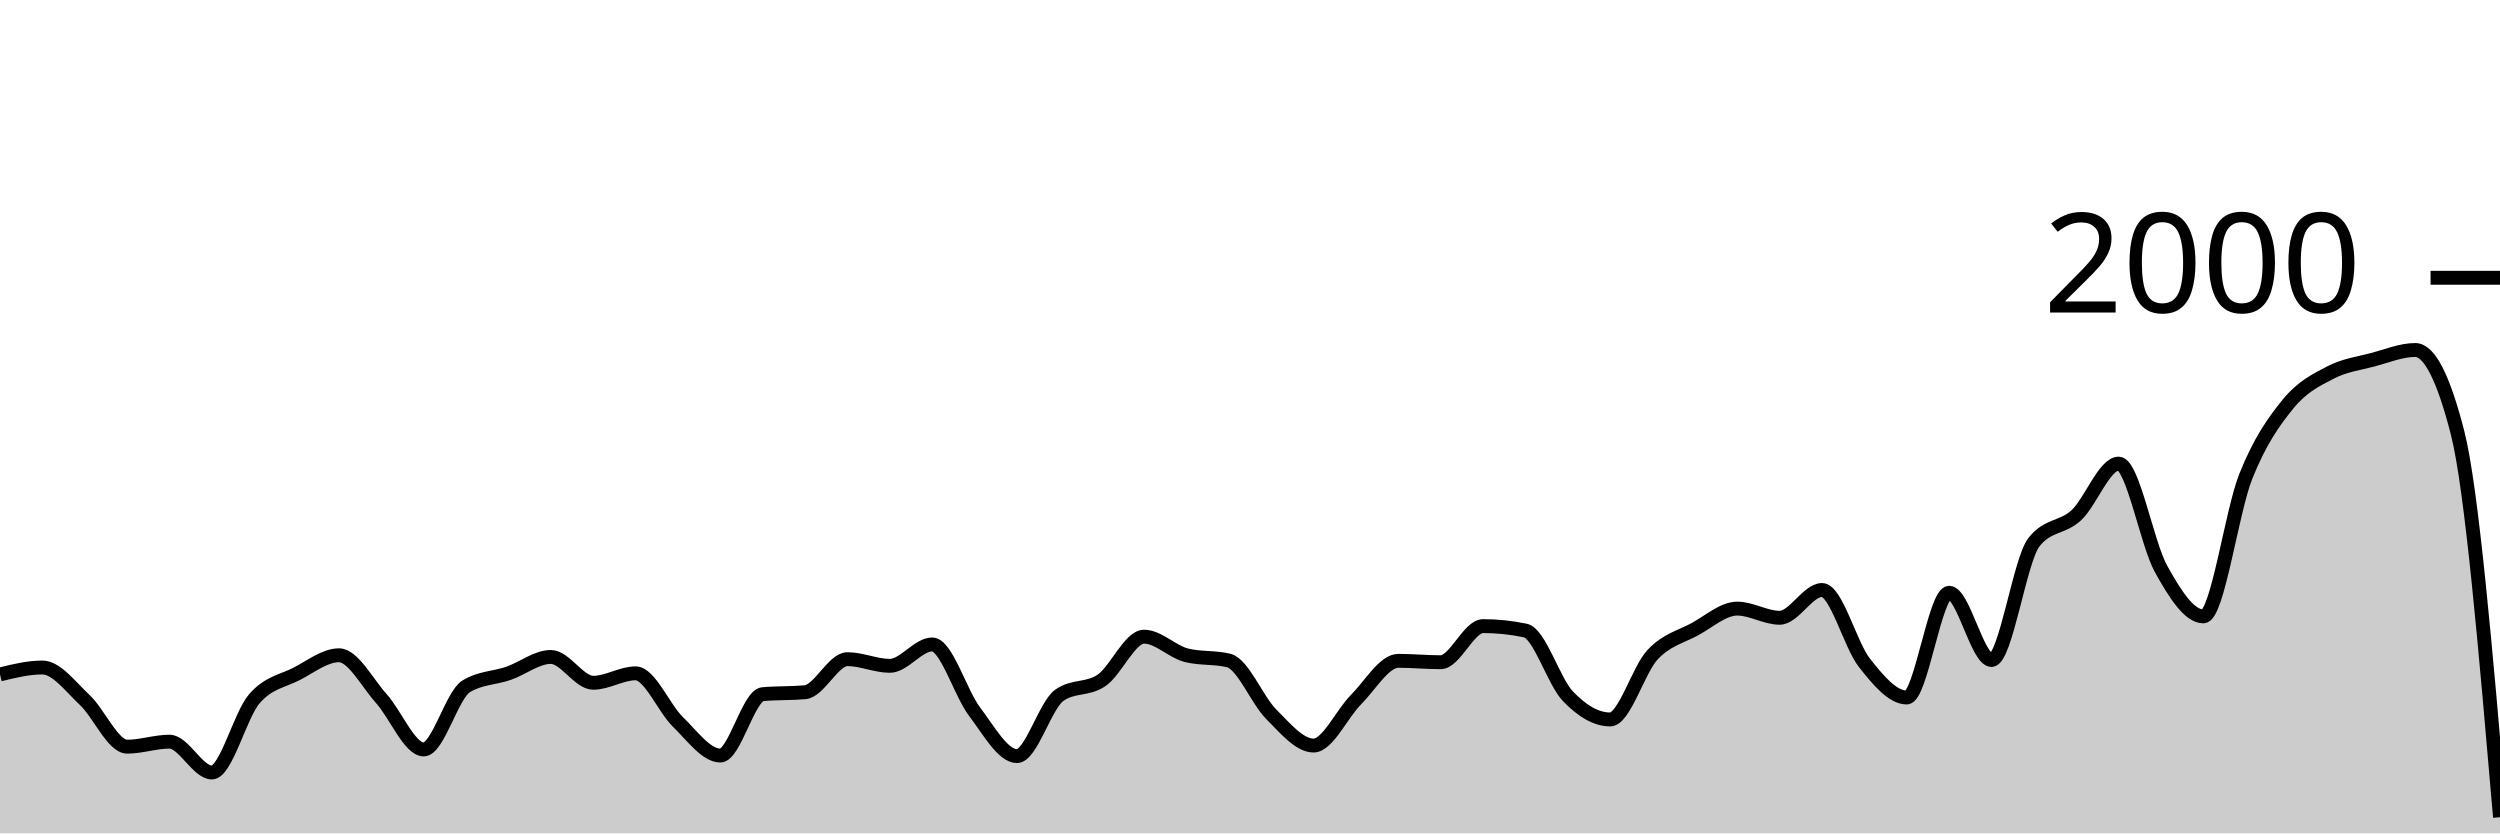
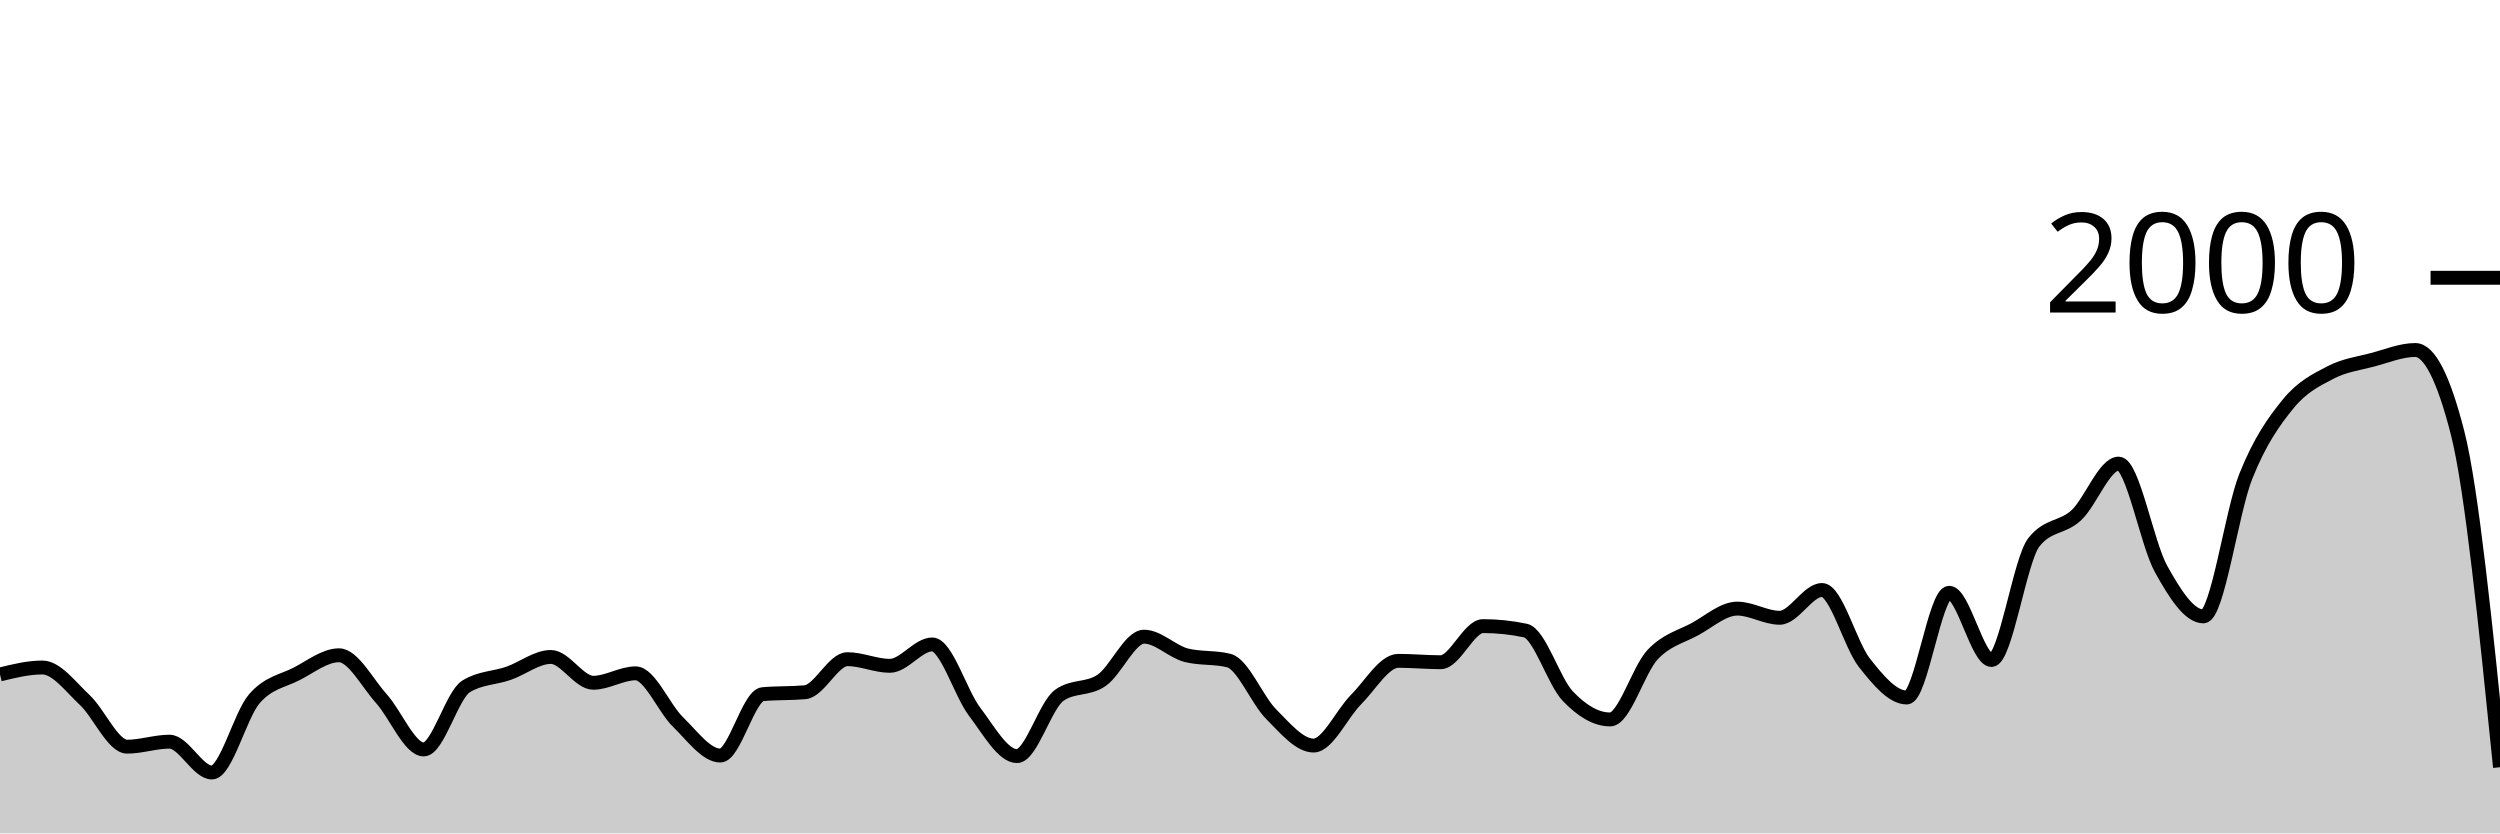
<svg xmlns="http://www.w3.org/2000/svg" viewBox="0 0 180 60">
  <g transform="translate(0,20)">
-     <path class="area" fill="rgba(0, 0, 0, 0.2)" d="M0,28.56C1.017,28.31,2.034,28.06,3.051,28.06C4.068,28.06,5.085,29.45,6.102,30.4C7.119,31.35,8.136,33.76,9.153,33.76C10.169,33.76,11.186,33.4,12.203,33.4C13.22,33.4,14.237,35.62,15.254,35.62C16.271,35.62,17.288,31.503,18.305,30.32C19.322,29.137,20.339,29.043,21.356,28.52C22.373,27.997,23.39,27.18,24.407,27.18C25.424,27.18,26.441,29.17,27.458,30.3C28.475,31.43,29.492,33.96,30.508,33.96C31.525,33.96,32.542,30.047,33.559,29.42C34.576,28.793,35.593,28.833,36.61,28.48C37.627,28.127,38.644,27.3,39.661,27.3C40.678,27.3,41.695,29.16,42.712,29.16C43.729,29.16,44.746,28.48,45.763,28.48C46.78,28.48,47.797,30.993,48.814,31.98C49.831,32.967,50.847,34.4,51.864,34.4C52.881,34.4,53.898,30.073,54.915,29.98C55.932,29.887,56.949,29.933,57.966,29.84C58.983,29.747,60,27.46,61.017,27.46C62.034,27.46,63.051,27.94,64.068,27.94C65.085,27.94,66.102,26.4,67.119,26.4C68.136,26.4,69.153,29.9,70.169,31.24C71.186,32.58,72.203,34.44,73.22,34.44C74.237,34.44,75.254,30.78,76.271,30.06C77.288,29.34,78.305,29.683,79.322,28.98C80.339,28.277,81.356,25.84,82.373,25.84C83.39,25.84,84.407,26.927,85.424,27.18C86.441,27.433,87.458,27.307,88.475,27.56C89.492,27.813,90.508,30.4,91.525,31.42C92.542,32.44,93.559,33.68,94.576,33.68C95.593,33.68,96.61,31.397,97.627,30.38C98.644,29.363,99.661,27.58,100.678,27.58C101.695,27.58,102.712,27.68,103.729,27.68C104.746,27.68,105.763,25.08,106.78,25.08C107.797,25.08,108.814,25.187,109.831,25.4C110.847,25.613,111.864,29.053,112.881,30.12C113.898,31.187,114.915,31.8,115.932,31.8C116.949,31.8,117.966,28.223,118.983,27.14C120,26.057,121.017,25.853,122.034,25.3C123.051,24.747,124.068,23.82,125.085,23.82C126.102,23.82,127.119,24.48,128.136,24.48C129.153,24.48,130.169,22.48,131.186,22.48C132.203,22.48,133.22,26.43,134.237,27.72C135.254,29.01,136.271,30.22,137.288,30.22C138.305,30.22,139.322,22.68,140.339,22.68C141.356,22.68,142.373,27.52,143.39,27.52C144.407,27.52,145.424,20.333,146.441,19.04C147.458,17.747,148.475,18.043,149.492,17.1C150.508,16.157,151.525,13.38,152.542,13.38C153.559,13.38,154.576,19.127,155.593,20.96C156.61,22.793,157.627,24.38,158.644,24.38C159.661,24.38,160.678,16.85,161.695,14.3C162.712,11.75,163.729,10.327,164.746,9.08C165.763,7.833,166.78,7.35,167.797,6.82C168.814,6.29,169.831,6.17,170.847,5.9C171.864,5.63,172.881,5.2,173.898,5.2C174.915,5.2,175.932,7.193,176.949,11.18C177.966,15.167,178.983,27.003,180,38.84L180,40C178.983,40,177.966,40,176.949,40C175.932,40,174.915,40,173.898,40C172.881,40,171.864,40,170.847,40C169.831,40,168.814,40,167.797,40C166.78,40,165.763,40,164.746,40C163.729,40,162.712,40,161.695,40C160.678,40,159.661,40,158.644,40C157.627,40,156.61,40,155.593,40C154.576,40,153.559,40,152.542,40C151.525,40,150.508,40,149.492,40C148.475,40,147.458,40,146.441,40C145.424,40,144.407,40,143.39,40C142.373,40,141.356,40,140.339,40C139.322,40,138.305,40,137.288,40C136.271,40,135.254,40,134.237,40C133.22,40,132.203,40,131.186,40C130.169,40,129.153,40,128.136,40C127.119,40,126.102,40,125.085,40C124.068,40,123.051,40,122.034,40C121.017,40,120,40,118.983,40C117.966,40,116.949,40,115.932,40C114.915,40,113.898,40,112.881,40C111.864,40,110.847,40,109.831,40C108.814,40,107.797,40,106.78,40C105.763,40,104.746,40,103.729,40C102.712,40,101.695,40,100.678,40C99.661,40,98.644,40,97.627,40C96.61,40,95.593,40,94.576,40C93.559,40,92.542,40,91.525,40C90.508,40,89.492,40,88.475,40C87.458,40,86.441,40,85.424,40C84.407,40,83.39,40,82.373,40C81.356,40,80.339,40,79.322,40C78.305,40,77.288,40,76.271,40C75.254,40,74.237,40,73.22,40C72.203,40,71.186,40,70.169,40C69.153,40,68.136,40,67.119,40C66.102,40,65.085,40,64.068,40C63.051,40,62.034,40,61.017,40C60,40,58.983,40,57.966,40C56.949,40,55.932,40,54.915,40C53.898,40,52.881,40,51.864,40C50.847,40,49.831,40,48.814,40C47.797,40,46.78,40,45.763,40C44.746,40,43.729,40,42.712,40C41.695,40,40.678,40,39.661,40C38.644,40,37.627,40,36.61,40C35.593,40,34.576,40,33.559,40C32.542,40,31.525,40,30.508,40C29.492,40,28.475,40,27.458,40C26.441,40,25.424,40,24.407,40C23.39,40,22.373,40,21.356,40C20.339,40,19.322,40,18.305,40C17.288,40,16.271,40,15.254,40C14.237,40,13.22,40,12.203,40C11.186,40,10.169,40,9.153,40C8.136,40,7.119,40,6.102,40C5.085,40,4.068,40,3.051,40C2.034,40,1.017,40,0,40Z" />
-     <path class="line" stroke="black" fill="none" d="M0,28.56C1.017,28.31,2.034,28.06,3.051,28.06C4.068,28.06,5.085,29.45,6.102,30.4C7.119,31.35,8.136,33.76,9.153,33.76C10.169,33.76,11.186,33.4,12.203,33.4C13.22,33.4,14.237,35.62,15.254,35.62C16.271,35.62,17.288,31.503,18.305,30.32C19.322,29.137,20.339,29.043,21.356,28.52C22.373,27.997,23.39,27.18,24.407,27.18C25.424,27.18,26.441,29.17,27.458,30.3C28.475,31.43,29.492,33.96,30.508,33.96C31.525,33.96,32.542,30.047,33.559,29.42C34.576,28.793,35.593,28.833,36.61,28.48C37.627,28.127,38.644,27.3,39.661,27.3C40.678,27.3,41.695,29.16,42.712,29.16C43.729,29.16,44.746,28.48,45.763,28.48C46.78,28.48,47.797,30.993,48.814,31.98C49.831,32.967,50.847,34.4,51.864,34.4C52.881,34.4,53.898,30.073,54.915,29.98C55.932,29.887,56.949,29.933,57.966,29.84C58.983,29.747,60,27.46,61.017,27.46C62.034,27.46,63.051,27.94,64.068,27.94C65.085,27.94,66.102,26.4,67.119,26.4C68.136,26.4,69.153,29.9,70.169,31.24C71.186,32.58,72.203,34.44,73.22,34.44C74.237,34.44,75.254,30.78,76.271,30.06C77.288,29.34,78.305,29.683,79.322,28.98C80.339,28.277,81.356,25.84,82.373,25.84C83.39,25.84,84.407,26.927,85.424,27.18C86.441,27.433,87.458,27.307,88.475,27.56C89.492,27.813,90.508,30.4,91.525,31.42C92.542,32.44,93.559,33.68,94.576,33.68C95.593,33.68,96.61,31.397,97.627,30.38C98.644,29.363,99.661,27.58,100.678,27.58C101.695,27.58,102.712,27.68,103.729,27.68C104.746,27.68,105.763,25.08,106.78,25.08C107.797,25.08,108.814,25.187,109.831,25.4C110.847,25.613,111.864,29.053,112.881,30.12C113.898,31.187,114.915,31.8,115.932,31.8C116.949,31.8,117.966,28.223,118.983,27.14C120,26.057,121.017,25.853,122.034,25.3C123.051,24.747,124.068,23.82,125.085,23.82C126.102,23.82,127.119,24.48,128.136,24.48C129.153,24.48,130.169,22.48,131.186,22.48C132.203,22.48,133.22,26.43,134.237,27.72C135.254,29.01,136.271,30.22,137.288,30.22C138.305,30.22,139.322,22.68,140.339,22.68C141.356,22.68,142.373,27.52,143.39,27.52C144.407,27.52,145.424,20.333,146.441,19.04C147.458,17.747,148.475,18.043,149.492,17.1C150.508,16.157,151.525,13.38,152.542,13.38C153.559,13.38,154.576,19.127,155.593,20.96C156.61,22.793,157.627,24.38,158.644,24.38C159.661,24.38,160.678,16.85,161.695,14.3C162.712,11.75,163.729,10.327,164.746,9.08C165.763,7.833,166.78,7.35,167.797,6.82C168.814,6.29,169.831,6.17,170.847,5.9C171.864,5.63,172.881,5.2,173.898,5.2C174.915,5.2,175.932,7.193,176.949,11.18C177.966,15.167,178.983,27.003,180,38.84" />
+     <path class="area" fill="rgba(0, 0, 0, 0.2)" d="M0,28.56C1.017,28.31,2.034,28.06,3.051,28.06C4.068,28.06,5.085,29.45,6.102,30.4C7.119,31.35,8.136,33.76,9.153,33.76C10.169,33.76,11.186,33.4,12.203,33.4C13.22,33.4,14.237,35.62,15.254,35.62C16.271,35.62,17.288,31.503,18.305,30.32C19.322,29.137,20.339,29.043,21.356,28.52C22.373,27.997,23.39,27.18,24.407,27.18C25.424,27.18,26.441,29.17,27.458,30.3C28.475,31.43,29.492,33.96,30.508,33.96C31.525,33.96,32.542,30.047,33.559,29.42C34.576,28.793,35.593,28.833,36.61,28.48C37.627,28.127,38.644,27.3,39.661,27.3C40.678,27.3,41.695,29.16,42.712,29.16C43.729,29.16,44.746,28.48,45.763,28.48C46.78,28.48,47.797,30.993,48.814,31.98C49.831,32.967,50.847,34.4,51.864,34.4C52.881,34.4,53.898,30.073,54.915,29.98C55.932,29.887,56.949,29.933,57.966,29.84C58.983,29.747,60,27.46,61.017,27.46C62.034,27.46,63.051,27.94,64.068,27.94C65.085,27.94,66.102,26.4,67.119,26.4C68.136,26.4,69.153,29.9,70.169,31.24C71.186,32.58,72.203,34.44,73.22,34.44C74.237,34.44,75.254,30.78,76.271,30.06C77.288,29.34,78.305,29.683,79.322,28.98C80.339,28.277,81.356,25.84,82.373,25.84C83.39,25.84,84.407,26.927,85.424,27.18C86.441,27.433,87.458,27.307,88.475,27.56C89.492,27.813,90.508,30.4,91.525,31.42C92.542,32.44,93.559,33.68,94.576,33.68C95.593,33.68,96.61,31.397,97.627,30.38C98.644,29.363,99.661,27.58,100.678,27.58C101.695,27.58,102.712,27.68,103.729,27.68C104.746,27.68,105.763,25.08,106.78,25.08C107.797,25.08,108.814,25.187,109.831,25.4C110.847,25.613,111.864,29.053,112.881,30.12C113.898,31.187,114.915,31.8,115.932,31.8C116.949,31.8,117.966,28.223,118.983,27.14C120,26.057,121.017,25.853,122.034,25.3C123.051,24.747,124.068,23.82,125.085,23.82C126.102,23.82,127.119,24.48,128.136,24.48C129.153,24.48,130.169,22.48,131.186,22.48C132.203,22.48,133.22,26.43,134.237,27.72C135.254,29.01,136.271,30.22,137.288,30.22C138.305,30.22,139.322,22.68,140.339,22.68C141.356,22.68,142.373,27.52,143.39,27.52C144.407,27.52,145.424,20.333,146.441,19.04C147.458,17.747,148.475,18.043,149.492,17.1C150.508,16.157,151.525,13.38,152.542,13.38C153.559,13.38,154.576,19.127,155.593,20.96C156.61,22.793,157.627,24.38,158.644,24.38C159.661,24.38,160.678,16.85,161.695,14.3C162.712,11.75,163.729,10.327,164.746,9.08C165.763,7.833,166.78,7.35,167.797,6.82C168.814,6.29,169.831,6.17,170.847,5.9C171.864,5.63,172.881,5.2,173.898,5.2C174.915,5.2,175.932,7.193,176.949,11.18C177.966,15.167,178.983,25.203,180,35.24L180,40C178.983,40,177.966,40,176.949,40C175.932,40,174.915,40,173.898,40C172.881,40,171.864,40,170.847,40C169.831,40,168.814,40,167.797,40C166.78,40,165.763,40,164.746,40C163.729,40,162.712,40,161.695,40C160.678,40,159.661,40,158.644,40C157.627,40,156.61,40,155.593,40C154.576,40,153.559,40,152.542,40C151.525,40,150.508,40,149.492,40C148.475,40,147.458,40,146.441,40C145.424,40,144.407,40,143.39,40C142.373,40,141.356,40,140.339,40C139.322,40,138.305,40,137.288,40C136.271,40,135.254,40,134.237,40C133.22,40,132.203,40,131.186,40C130.169,40,129.153,40,128.136,40C127.119,40,126.102,40,125.085,40C124.068,40,123.051,40,122.034,40C121.017,40,120,40,118.983,40C117.966,40,116.949,40,115.932,40C114.915,40,113.898,40,112.881,40C111.864,40,110.847,40,109.831,40C108.814,40,107.797,40,106.78,40C105.763,40,104.746,40,103.729,40C102.712,40,101.695,40,100.678,40C99.661,40,98.644,40,97.627,40C96.61,40,95.593,40,94.576,40C93.559,40,92.542,40,91.525,40C90.508,40,89.492,40,88.475,40C87.458,40,86.441,40,85.424,40C84.407,40,83.39,40,82.373,40C81.356,40,80.339,40,79.322,40C78.305,40,77.288,40,76.271,40C75.254,40,74.237,40,73.22,40C72.203,40,71.186,40,70.169,40C69.153,40,68.136,40,67.119,40C66.102,40,65.085,40,64.068,40C63.051,40,62.034,40,61.017,40C60,40,58.983,40,57.966,40C56.949,40,55.932,40,54.915,40C53.898,40,52.881,40,51.864,40C50.847,40,49.831,40,48.814,40C47.797,40,46.78,40,45.763,40C44.746,40,43.729,40,42.712,40C41.695,40,40.678,40,39.661,40C38.644,40,37.627,40,36.61,40C35.593,40,34.576,40,33.559,40C32.542,40,31.525,40,30.508,40C29.492,40,28.475,40,27.458,40C26.441,40,25.424,40,24.407,40C23.39,40,22.373,40,21.356,40C20.339,40,19.322,40,18.305,40C17.288,40,16.271,40,15.254,40C14.237,40,13.22,40,12.203,40C11.186,40,10.169,40,9.153,40C8.136,40,7.119,40,6.102,40C5.085,40,4.068,40,3.051,40C2.034,40,1.017,40,0,40Z" />
+     <path class="line" stroke="black" fill="none" d="M0,28.56C1.017,28.31,2.034,28.06,3.051,28.06C4.068,28.06,5.085,29.45,6.102,30.4C7.119,31.35,8.136,33.76,9.153,33.76C10.169,33.76,11.186,33.4,12.203,33.4C13.22,33.4,14.237,35.62,15.254,35.62C16.271,35.62,17.288,31.503,18.305,30.32C19.322,29.137,20.339,29.043,21.356,28.52C22.373,27.997,23.39,27.18,24.407,27.18C25.424,27.18,26.441,29.17,27.458,30.3C28.475,31.43,29.492,33.96,30.508,33.96C31.525,33.96,32.542,30.047,33.559,29.42C34.576,28.793,35.593,28.833,36.61,28.48C37.627,28.127,38.644,27.3,39.661,27.3C40.678,27.3,41.695,29.16,42.712,29.16C43.729,29.16,44.746,28.48,45.763,28.48C46.78,28.48,47.797,30.993,48.814,31.98C49.831,32.967,50.847,34.4,51.864,34.4C52.881,34.4,53.898,30.073,54.915,29.98C55.932,29.887,56.949,29.933,57.966,29.84C58.983,29.747,60,27.46,61.017,27.46C62.034,27.46,63.051,27.94,64.068,27.94C65.085,27.94,66.102,26.4,67.119,26.4C68.136,26.4,69.153,29.9,70.169,31.24C71.186,32.58,72.203,34.44,73.22,34.44C74.237,34.44,75.254,30.78,76.271,30.06C77.288,29.34,78.305,29.683,79.322,28.98C80.339,28.277,81.356,25.84,82.373,25.84C83.39,25.84,84.407,26.927,85.424,27.18C86.441,27.433,87.458,27.307,88.475,27.56C89.492,27.813,90.508,30.4,91.525,31.42C92.542,32.44,93.559,33.68,94.576,33.68C95.593,33.68,96.61,31.397,97.627,30.38C98.644,29.363,99.661,27.58,100.678,27.58C101.695,27.58,102.712,27.68,103.729,27.68C104.746,27.68,105.763,25.08,106.78,25.08C107.797,25.08,108.814,25.187,109.831,25.4C110.847,25.613,111.864,29.053,112.881,30.12C113.898,31.187,114.915,31.8,115.932,31.8C116.949,31.8,117.966,28.223,118.983,27.14C120,26.057,121.017,25.853,122.034,25.3C123.051,24.747,124.068,23.82,125.085,23.82C126.102,23.82,127.119,24.48,128.136,24.48C129.153,24.48,130.169,22.48,131.186,22.48C132.203,22.48,133.22,26.43,134.237,27.72C135.254,29.01,136.271,30.22,137.288,30.22C138.305,30.22,139.322,22.68,140.339,22.68C141.356,22.68,142.373,27.52,143.39,27.52C144.407,27.52,145.424,20.333,146.441,19.04C147.458,17.747,148.475,18.043,149.492,17.1C150.508,16.157,151.525,13.38,152.542,13.38C153.559,13.38,154.576,19.127,155.593,20.96C156.61,22.793,157.627,24.38,158.644,24.38C159.661,24.38,160.678,16.85,161.695,14.3C162.712,11.75,163.729,10.327,164.746,9.08C165.763,7.833,166.78,7.35,167.797,6.82C168.814,6.29,169.831,6.17,170.847,5.9C171.864,5.63,172.881,5.2,173.898,5.2C174.915,5.2,175.932,7.193,176.949,11.18C177.966,15.167,178.983,25.203,180,35.24" />
    <path class="axis-ceiling" stroke-width="1" stroke="black" fill="none" d="M175,0L180,0" />
    <text class="axis-ceiling-label" font-family="sans-serif" text-anchor="end" font-size="10px" x="170" y="2.5">2000</text>
  </g>
</svg>
